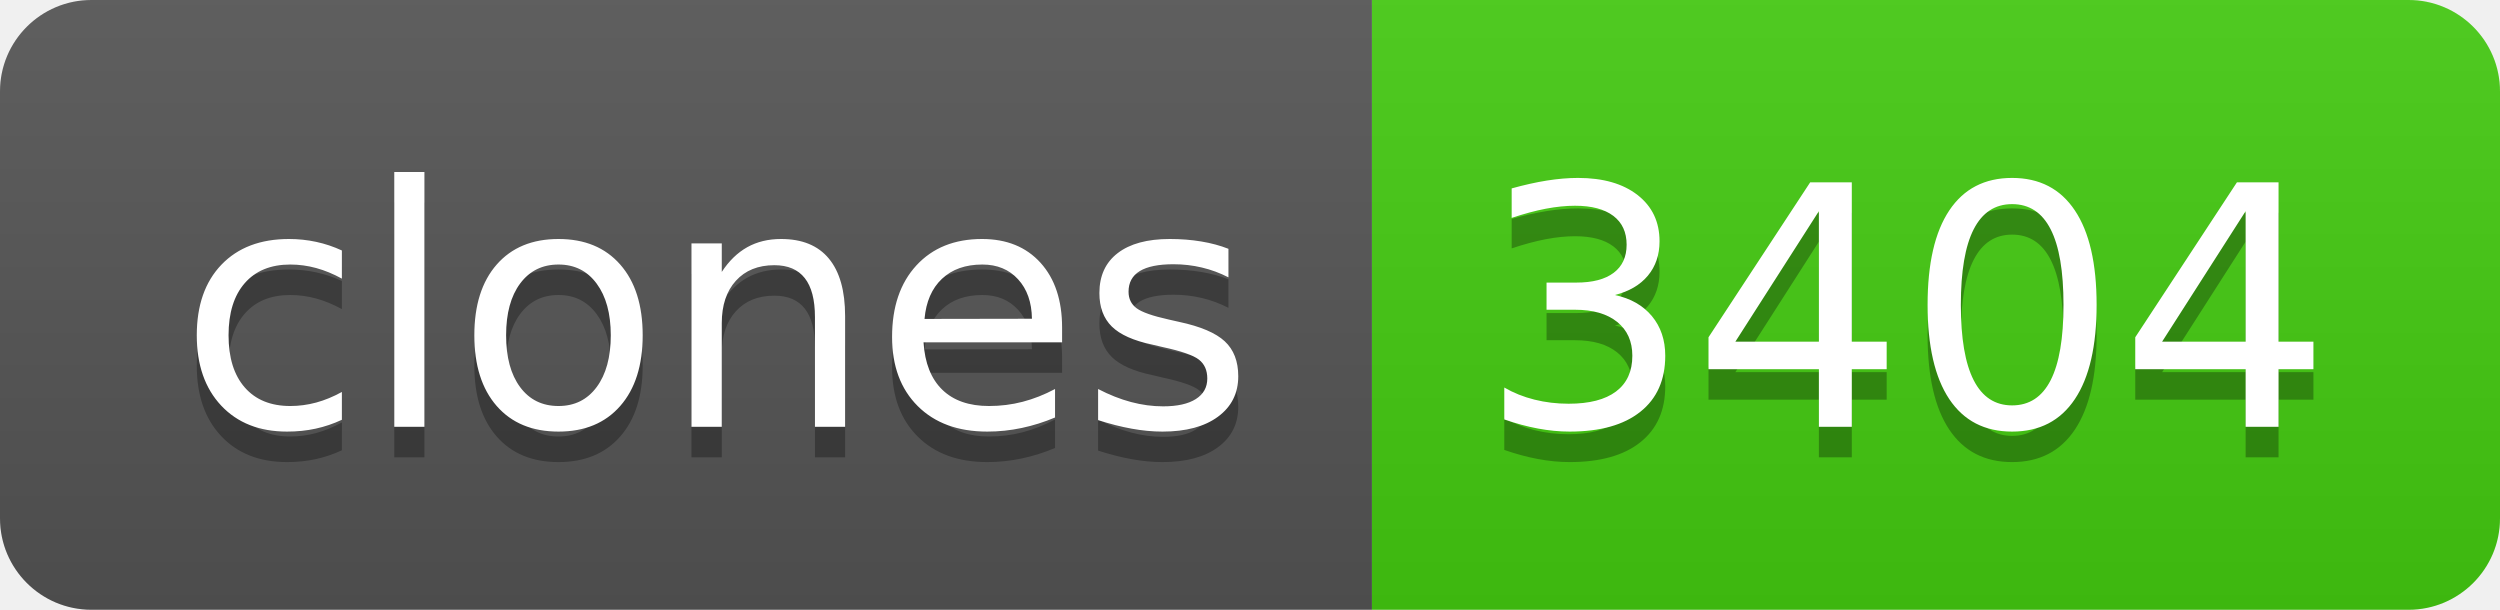
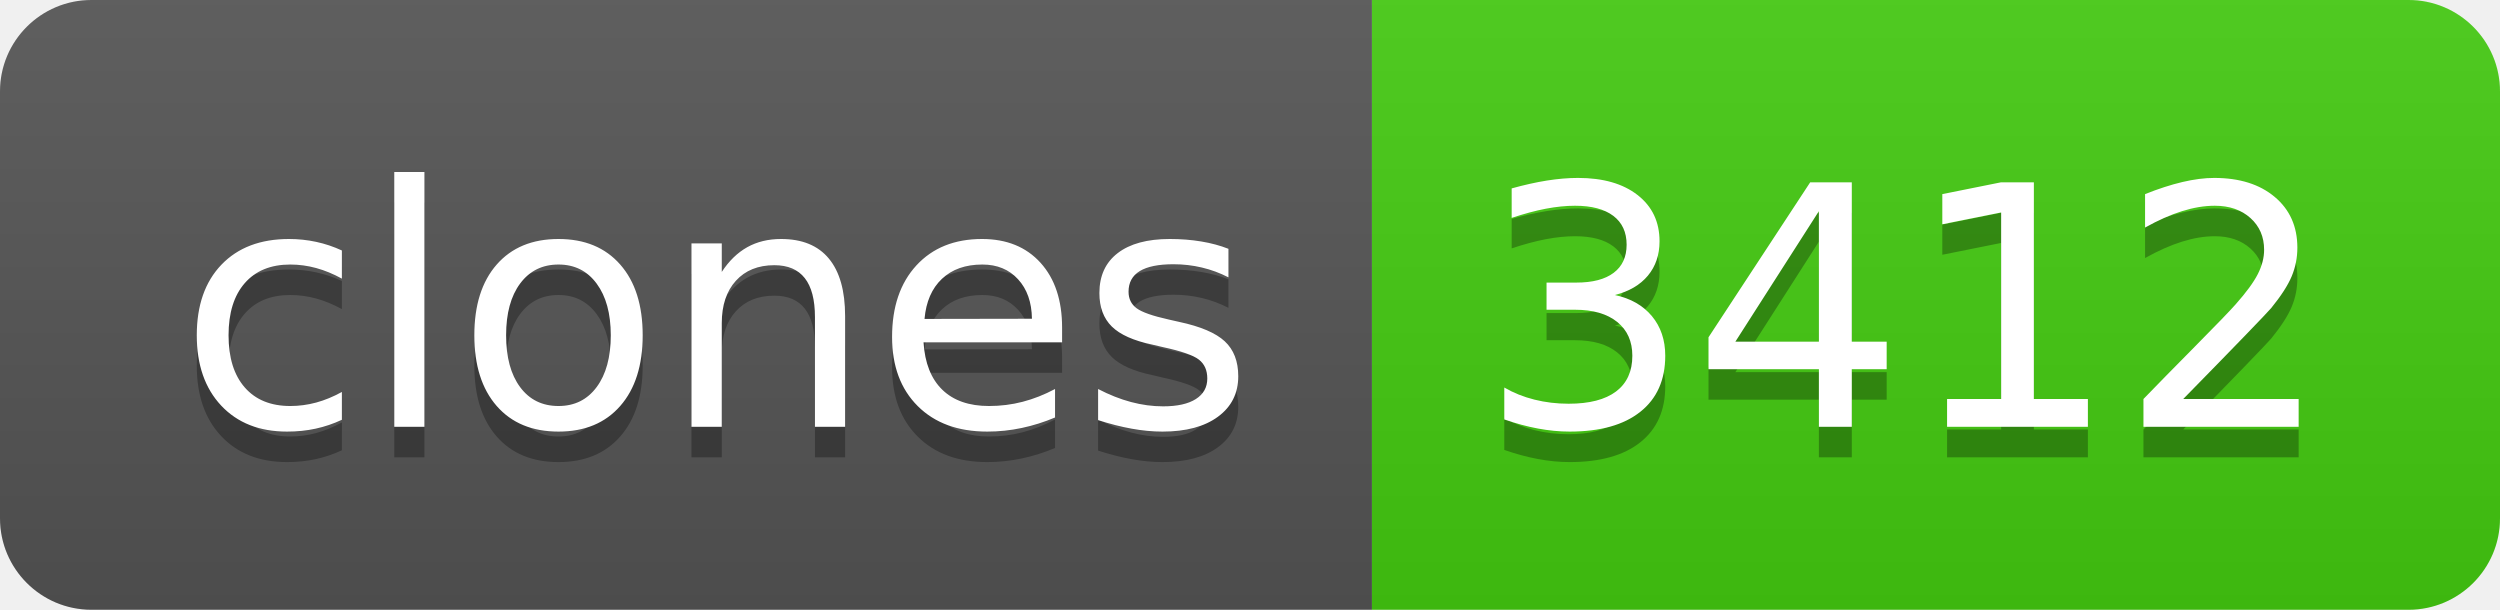
- <svg xmlns="http://www.w3.org/2000/svg" width="82" height="20" role="img" aria-label="clones: 3404">
+ <svg xmlns="http://www.w3.org/2000/svg" width="82" height="20" role="img" aria-label="clones: 3412">
  <linearGradient id="s" x2="0" y2="100%">
    <stop offset="0" stop-color="#bbb" stop-opacity=".1" />
    <stop offset="1" stop-opacity=".1" />
  </linearGradient>
  <clipPath id="r">
    <rect width="82" height="20" rx="3" fill="#fff" />
  </clipPath>
  <g clip-path="url(#r)">
    <rect width="45" height="20" fill="#555" />
    <rect x="45" width="37" height="20" fill="#4c1" />
    <rect width="82" height="20" fill="url(#s)" />
  </g>
  <g fill="#fff" text-anchor="middle" font-family="Verdana,Geneva,DejaVu Sans,sans-serif" text-rendering="geometricPrecision" font-size="110">
    <text aria-hidden="true" x="235" y="150" fill="#010101" fill-opacity=".3" transform="scale(.1)" textLength="350">clones</text>
    <text x="235" y="140" transform="scale(.1)" fill="#fff" textLength="350">clones</text>
-     <text aria-hidden="true" x="625" y="150" fill="#010101" fill-opacity=".3" transform="scale(.1)" textLength="270">3404</text>
-     <text x="625" y="140" transform="scale(.1)" fill="#fff" textLength="270">3404</text>
+     <text aria-hidden="true" x="625" y="150" fill="#010101" fill-opacity=".3" transform="scale(.1)" textLength="270">3412</text>
+     <text x="625" y="140" transform="scale(.1)" fill="#fff" textLength="270">3412</text>
  </g>
</svg>
